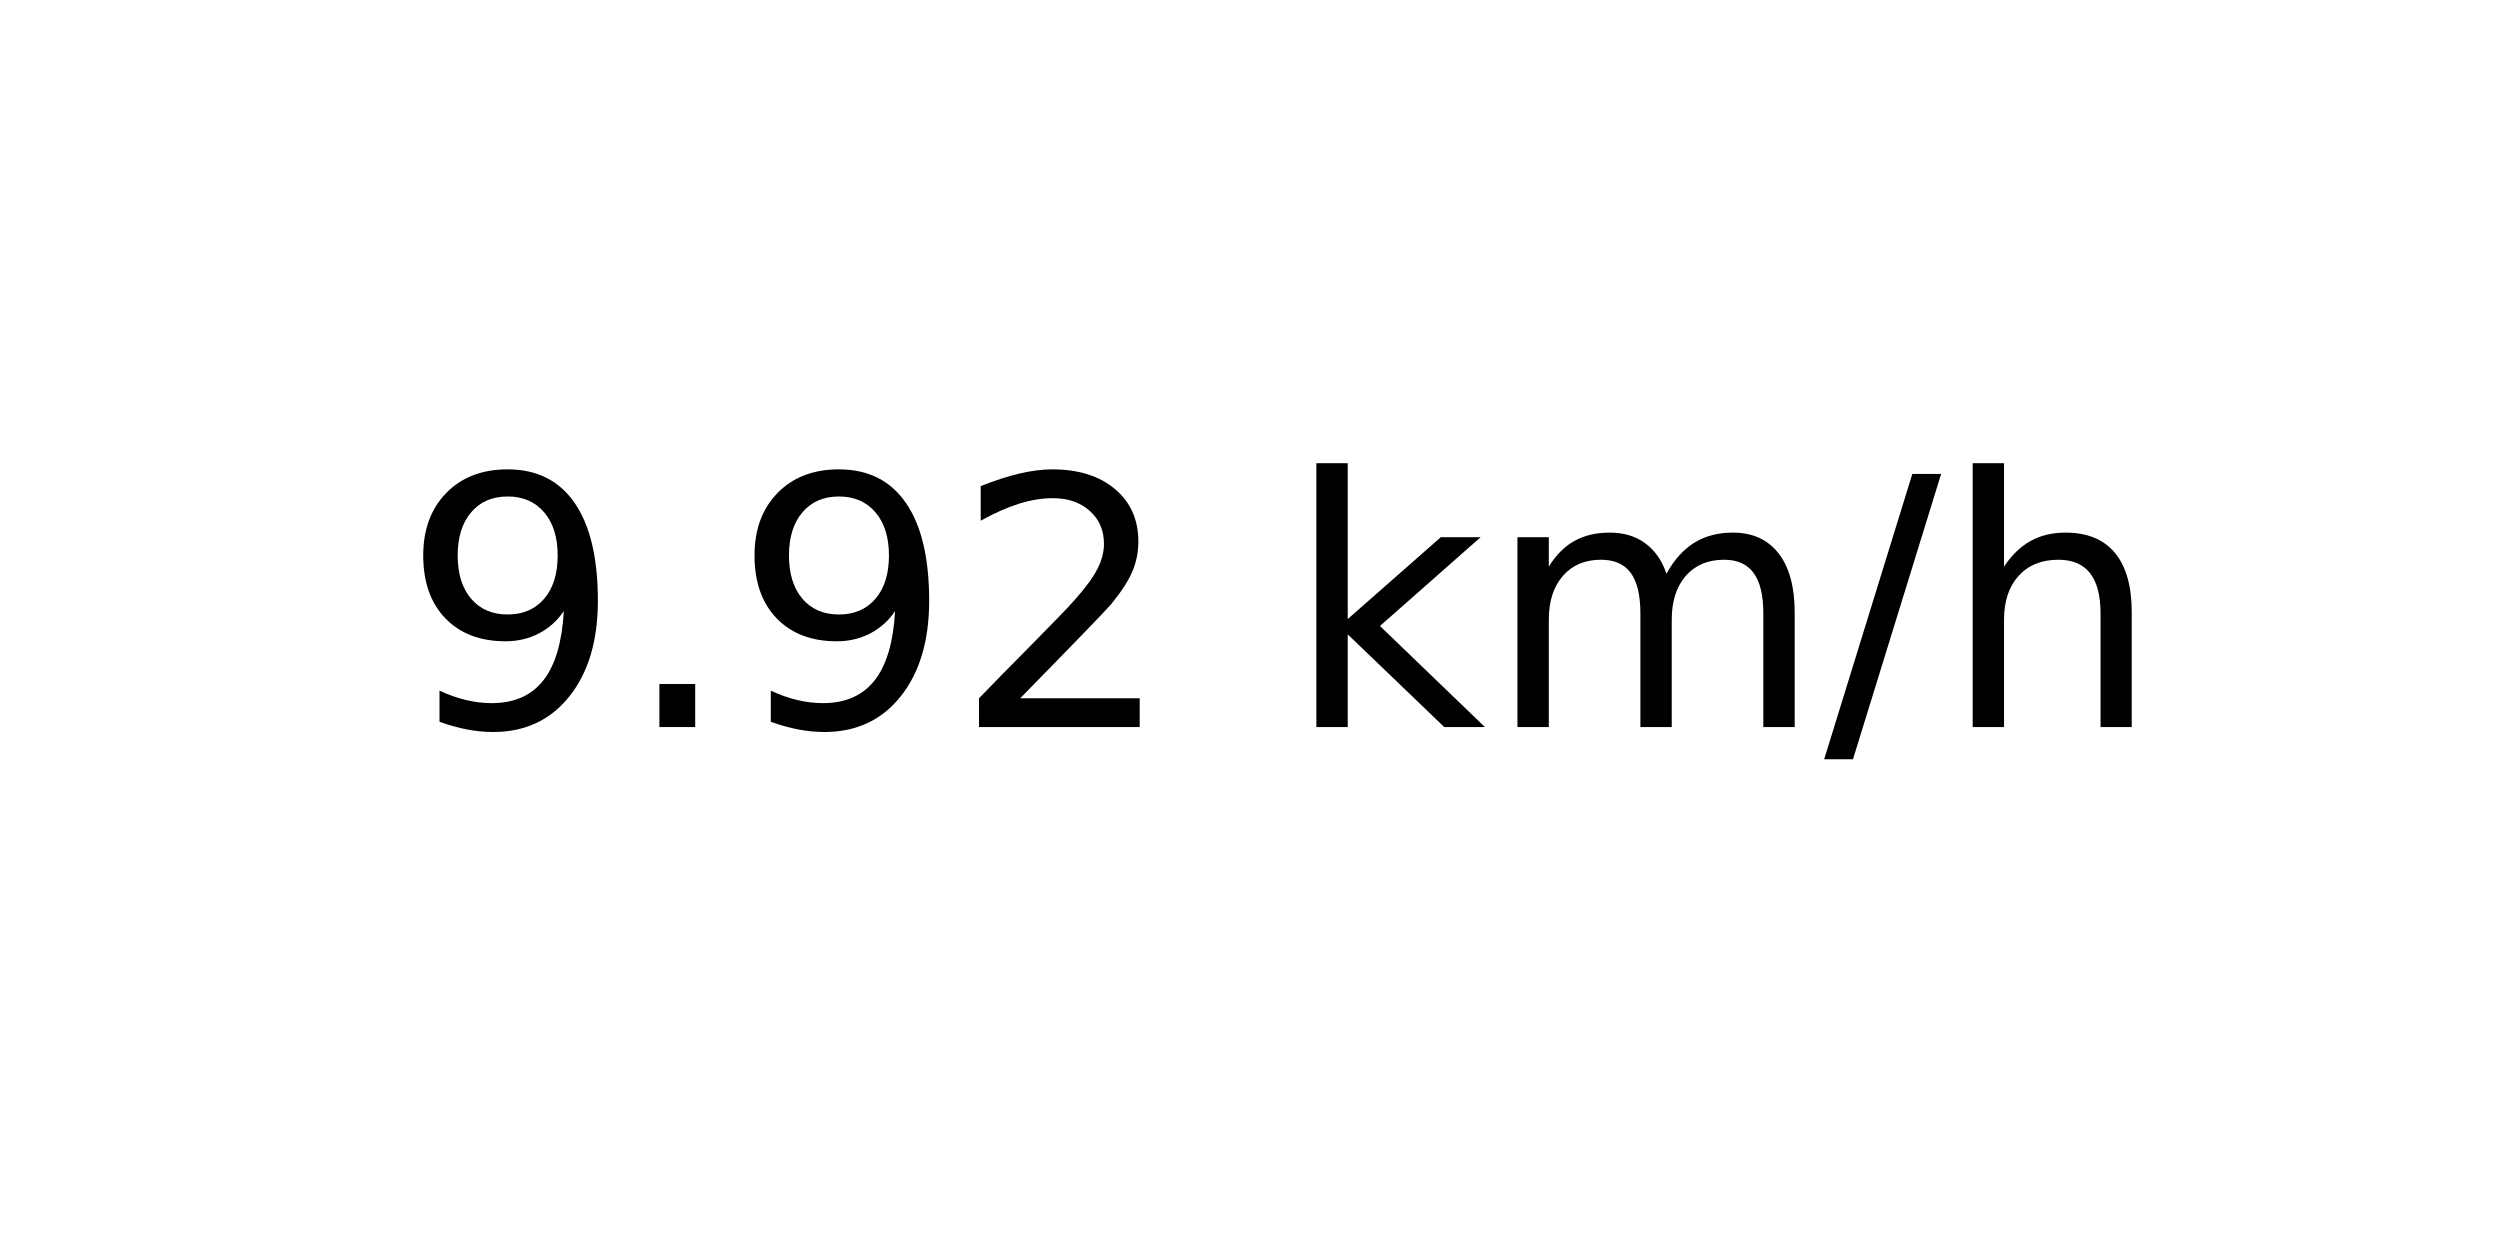
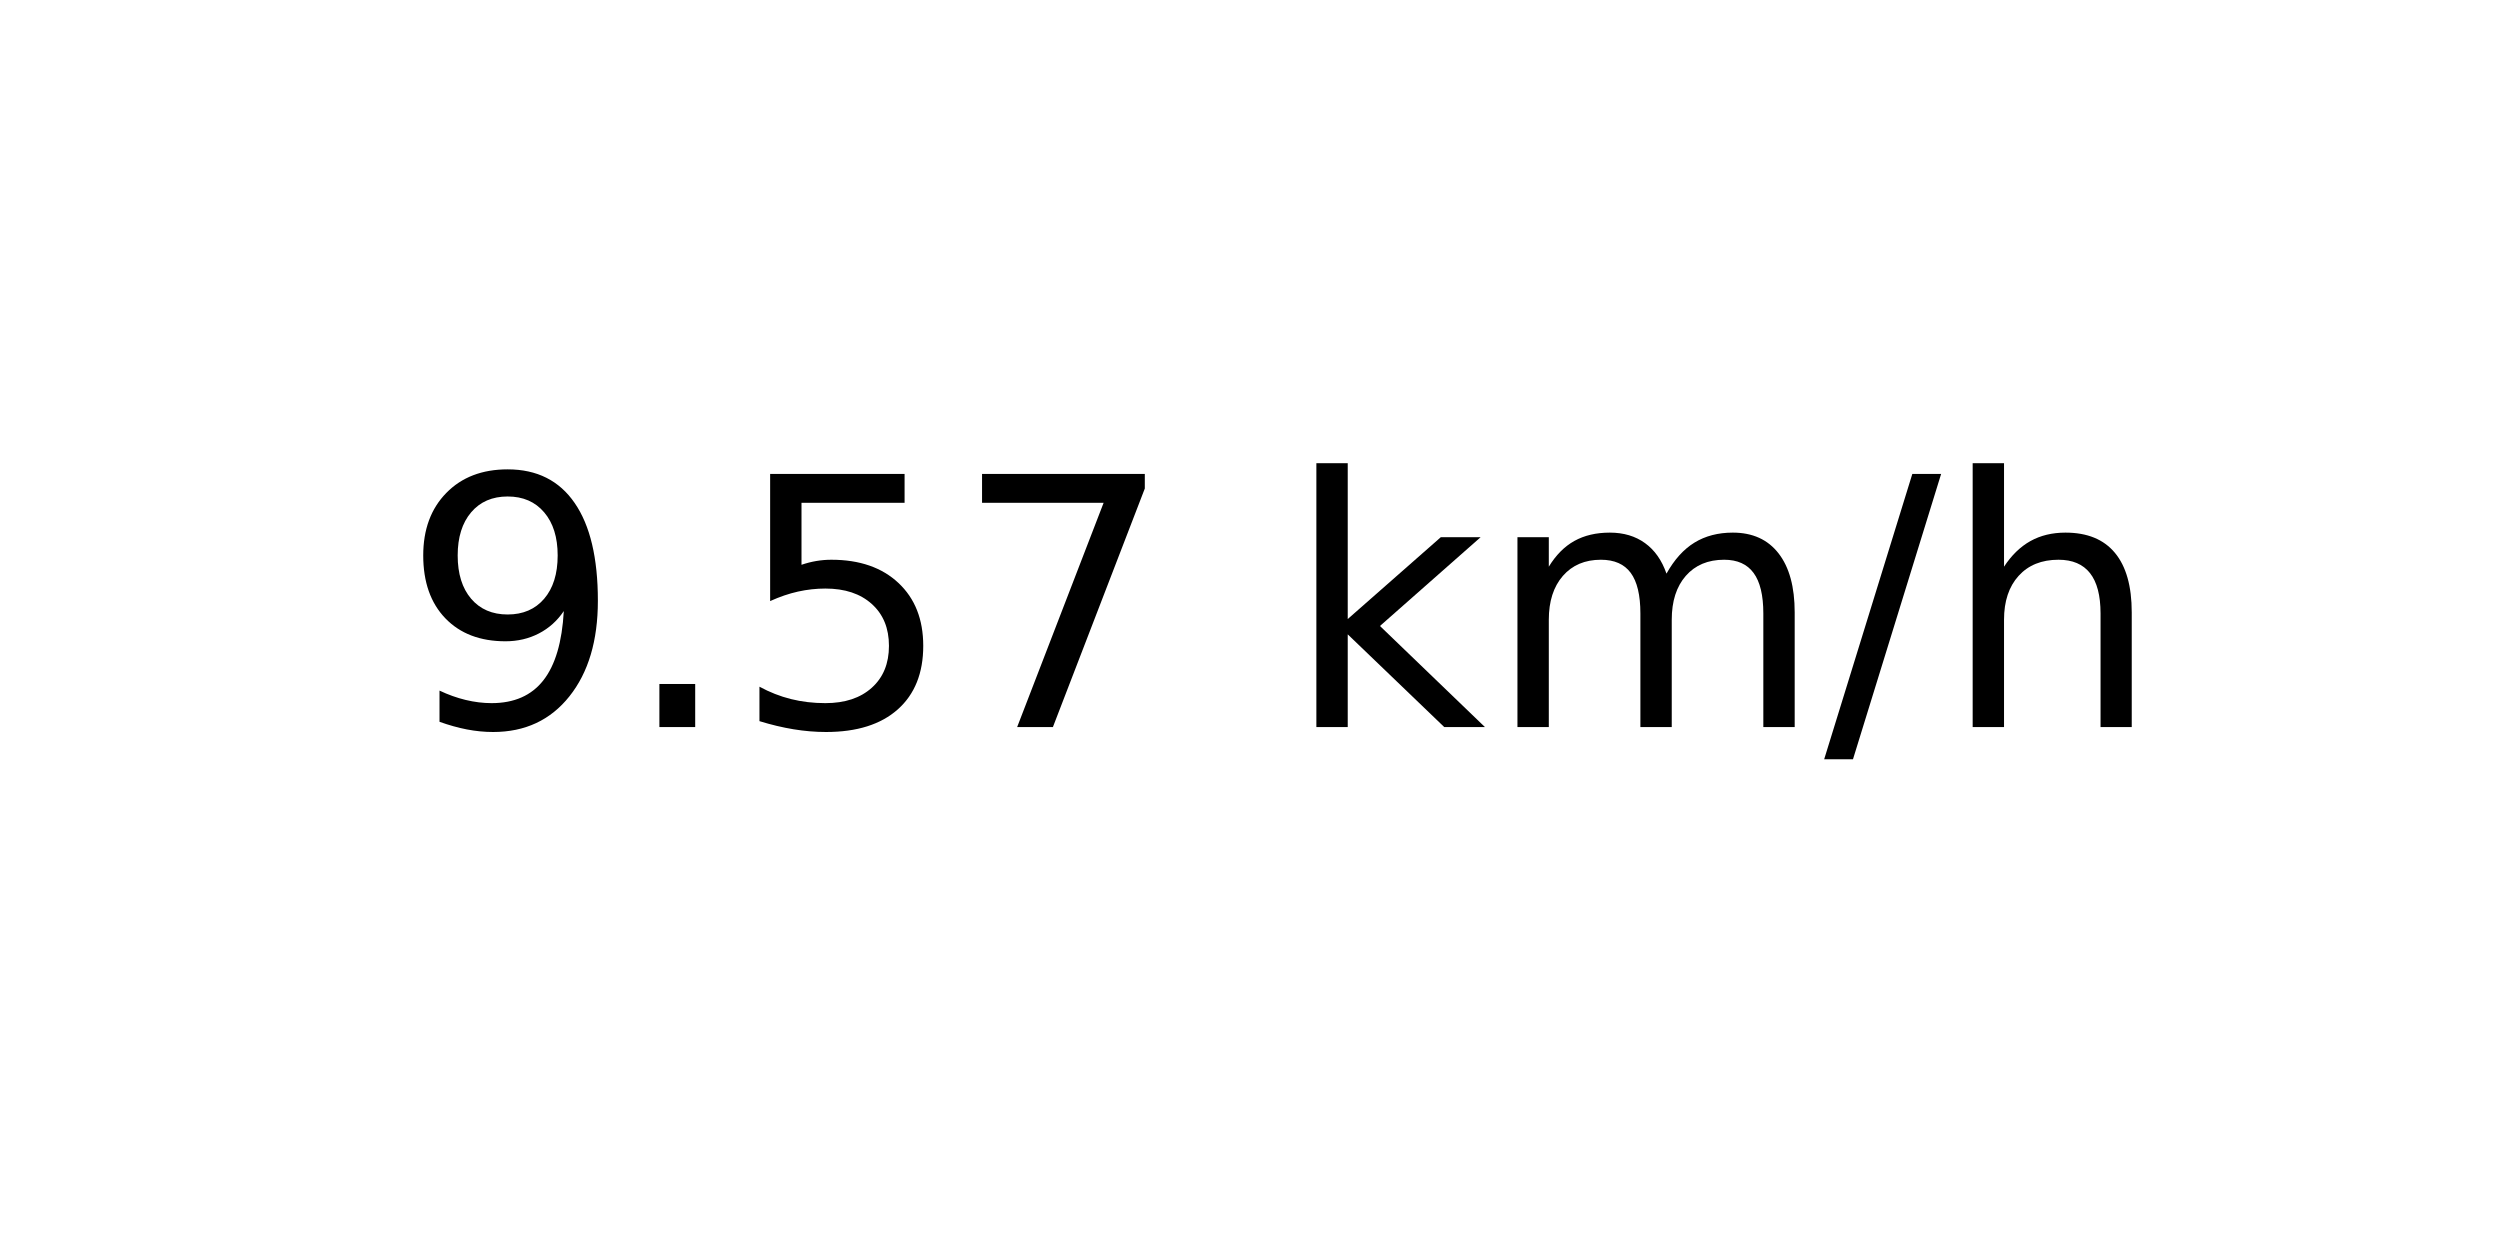
<svg xmlns="http://www.w3.org/2000/svg" xmlns:xlink="http://www.w3.org/1999/xlink" width="72pt" height="36pt" viewBox="0 0 72 36" version="1.1">
  <defs>
    <style type="text/css">*{stroke-linejoin: round; stroke-linecap: butt}</style>
  </defs>
  <g id="figure_1">
    <g id="axes_1">
      <g id="text_1">
        <g transform="translate(11.55937 20.93937) scale(0.1 -0.1)">
          <defs>
            <path id="DejaVuSans-39" d="M 703 97  L 703 672  Q 941 559 1184 500  Q 1428 441 1663 441  Q 2288 441 2617 861  Q 2947 1281 2994 2138  Q 2813 1869 2534 1725  Q 2256 1581 1919 1581  Q 1219 1581 811 2004  Q 403 2428 403 3163  Q 403 3881 828 4315  Q 1253 4750 1959 4750  Q 2769 4750 3195 4129  Q 3622 3509 3622 2328  Q 3622 1225 3098 567  Q 2575 -91 1691 -91  Q 1453 -91 1209 -44  Q 966 3 703 97  z M 1959 2075  Q 2384 2075 2632 2365  Q 2881 2656 2881 3163  Q 2881 3666 2632 3958  Q 2384 4250 1959 4250  Q 1534 4250 1286 3958  Q 1038 3666 1038 3163  Q 1038 2656 1286 2365  Q 1534 2075 1959 2075  z " transform="scale(0.015625)" />
            <path id="DejaVuSans-2e" d="M 684 794  L 1344 794  L 1344 0  L 684 0  L 684 794  z " transform="scale(0.015625)" />
-             <path id="DejaVuSans-32" d="M 1228 531  L 3431 531  L 3431 0  L 469 0  L 469 531  Q 828 903 1448 1529  Q 2069 2156 2228 2338  Q 2531 2678 2651 2914  Q 2772 3150 2772 3378  Q 2772 3750 2511 3984  Q 2250 4219 1831 4219  Q 1534 4219 1204 4116  Q 875 4013 500 3803  L 500 4441  Q 881 4594 1212 4672  Q 1544 4750 1819 4750  Q 2544 4750 2975 4387  Q 3406 4025 3406 3419  Q 3406 3131 3298 2873  Q 3191 2616 2906 2266  Q 2828 2175 2409 1742  Q 1991 1309 1228 531  z " transform="scale(0.015625)" />
+             <path id="DejaVuSans-35" d="M 691 4666  L 3169 4666  L 3169 4134  L 1269 4134  L 1269 2991  Q 1406 3038 1543 3061  Q 1681 3084 1819 3084  Q 2600 3084 3056 2656  Q 3513 2228 3513 1497  Q 3513 744 3044 326  Q 2575 -91 1722 -91  Q 1428 -91 1123 -41  Q 819 9 494 109  L 494 744  Q 775 591 1075 516  Q 1375 441 1709 441  Q 2250 441 2565 725  Q 2881 1009 2881 1497  Q 2881 1984 2565 2268  Q 2250 2553 1709 2553  Q 1456 2553 1204 2497  Q 953 2441 691 2322  L 691 4666  z " transform="scale(0.015625)" />
+             <path id="DejaVuSans-37" d="M 525 4666  L 3525 4666  L 3525 4397  L 1831 0  L 1172 0  L 2766 4134  L 525 4134  L 525 4666  z " transform="scale(0.015625)" />
            <path id="DejaVuSans-20" transform="scale(0.015625)" />
            <path id="DejaVuSans-6b" d="M 581 4863  L 1159 4863  L 1159 1991  L 2875 3500  L 3609 3500  L 1753 1863  L 3688 0  L 2938 0  L 1159 1709  L 1159 0  L 581 0  L 581 4863  z " transform="scale(0.015625)" />
            <path id="DejaVuSans-6d" d="M 3328 2828  Q 3544 3216 3844 3400  Q 4144 3584 4550 3584  Q 5097 3584 5394 3201  Q 5691 2819 5691 2113  L 5691 0  L 5113 0  L 5113 2094  Q 5113 2597 4934 2840  Q 4756 3084 4391 3084  Q 3944 3084 3684 2787  Q 3425 2491 3425 1978  L 3425 0  L 2847 0  L 2847 2094  Q 2847 2600 2669 2842  Q 2491 3084 2119 3084  Q 1678 3084 1418 2786  Q 1159 2488 1159 1978  L 1159 0  L 581 0  L 581 3500  L 1159 3500  L 1159 2956  Q 1356 3278 1631 3431  Q 1906 3584 2284 3584  Q 2666 3584 2933 3390  Q 3200 3197 3328 2828  z " transform="scale(0.015625)" />
            <path id="DejaVuSans-2f" d="M 1625 4666  L 2156 4666  L 531 -594  L 0 -594  L 1625 4666  z " transform="scale(0.015625)" />
            <path id="DejaVuSans-68" d="M 3513 2113  L 3513 0  L 2938 0  L 2938 2094  Q 2938 2591 2744 2837  Q 2550 3084 2163 3084  Q 1697 3084 1428 2787  Q 1159 2491 1159 1978  L 1159 0  L 581 0  L 581 4863  L 1159 4863  L 1159 2956  Q 1366 3272 1645 3428  Q 1925 3584 2291 3584  Q 2894 3584 3203 3211  Q 3513 2838 3513 2113  z " transform="scale(0.015625)" />
          </defs>
          <use xlink:href="#DejaVuSans-39" />
          <use xlink:href="#DejaVuSans-2e" x="63.623" />
-           <use xlink:href="#DejaVuSans-39" x="95.41" />
-           <use xlink:href="#DejaVuSans-32" x="159.033" />
+           <use xlink:href="#DejaVuSans-35" x="95.41" />
+           <use xlink:href="#DejaVuSans-37" x="159.033" />
          <use xlink:href="#DejaVuSans-20" x="222.656" />
          <use xlink:href="#DejaVuSans-6b" x="254.443" />
          <use xlink:href="#DejaVuSans-6d" x="312.354" />
          <use xlink:href="#DejaVuSans-2f" x="409.766" />
          <use xlink:href="#DejaVuSans-68" x="443.457" />
        </g>
      </g>
    </g>
  </g>
</svg>
